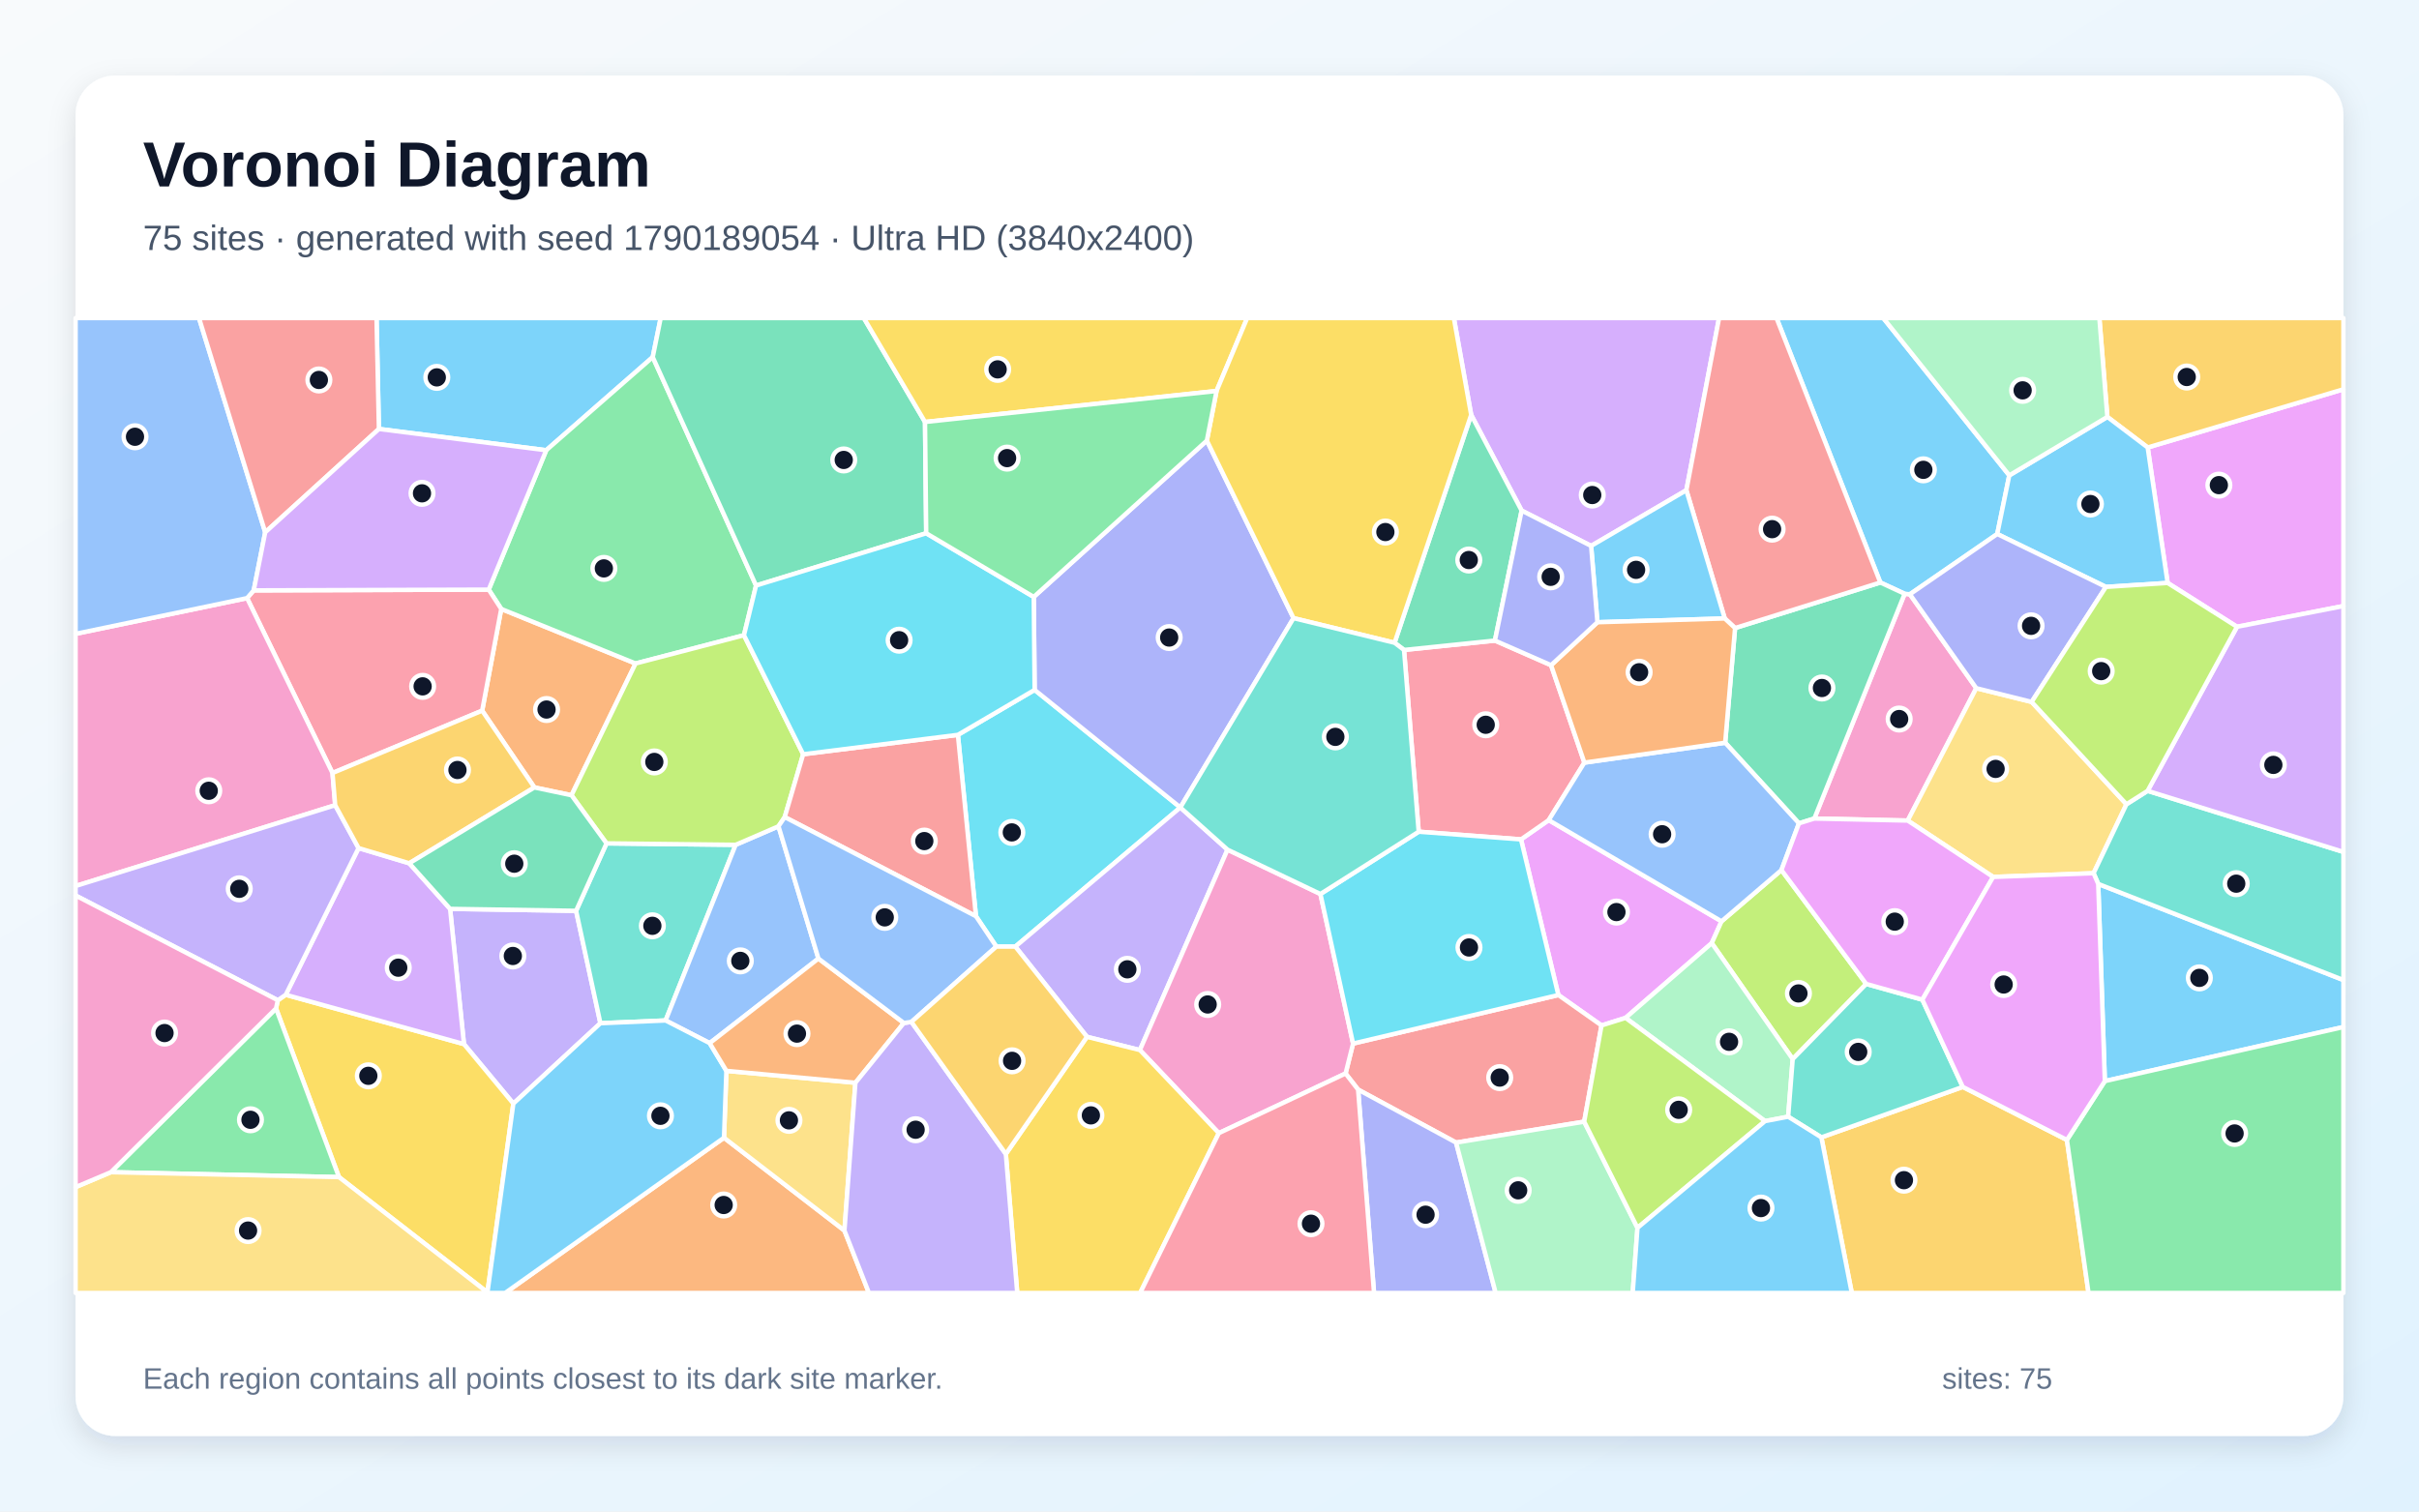
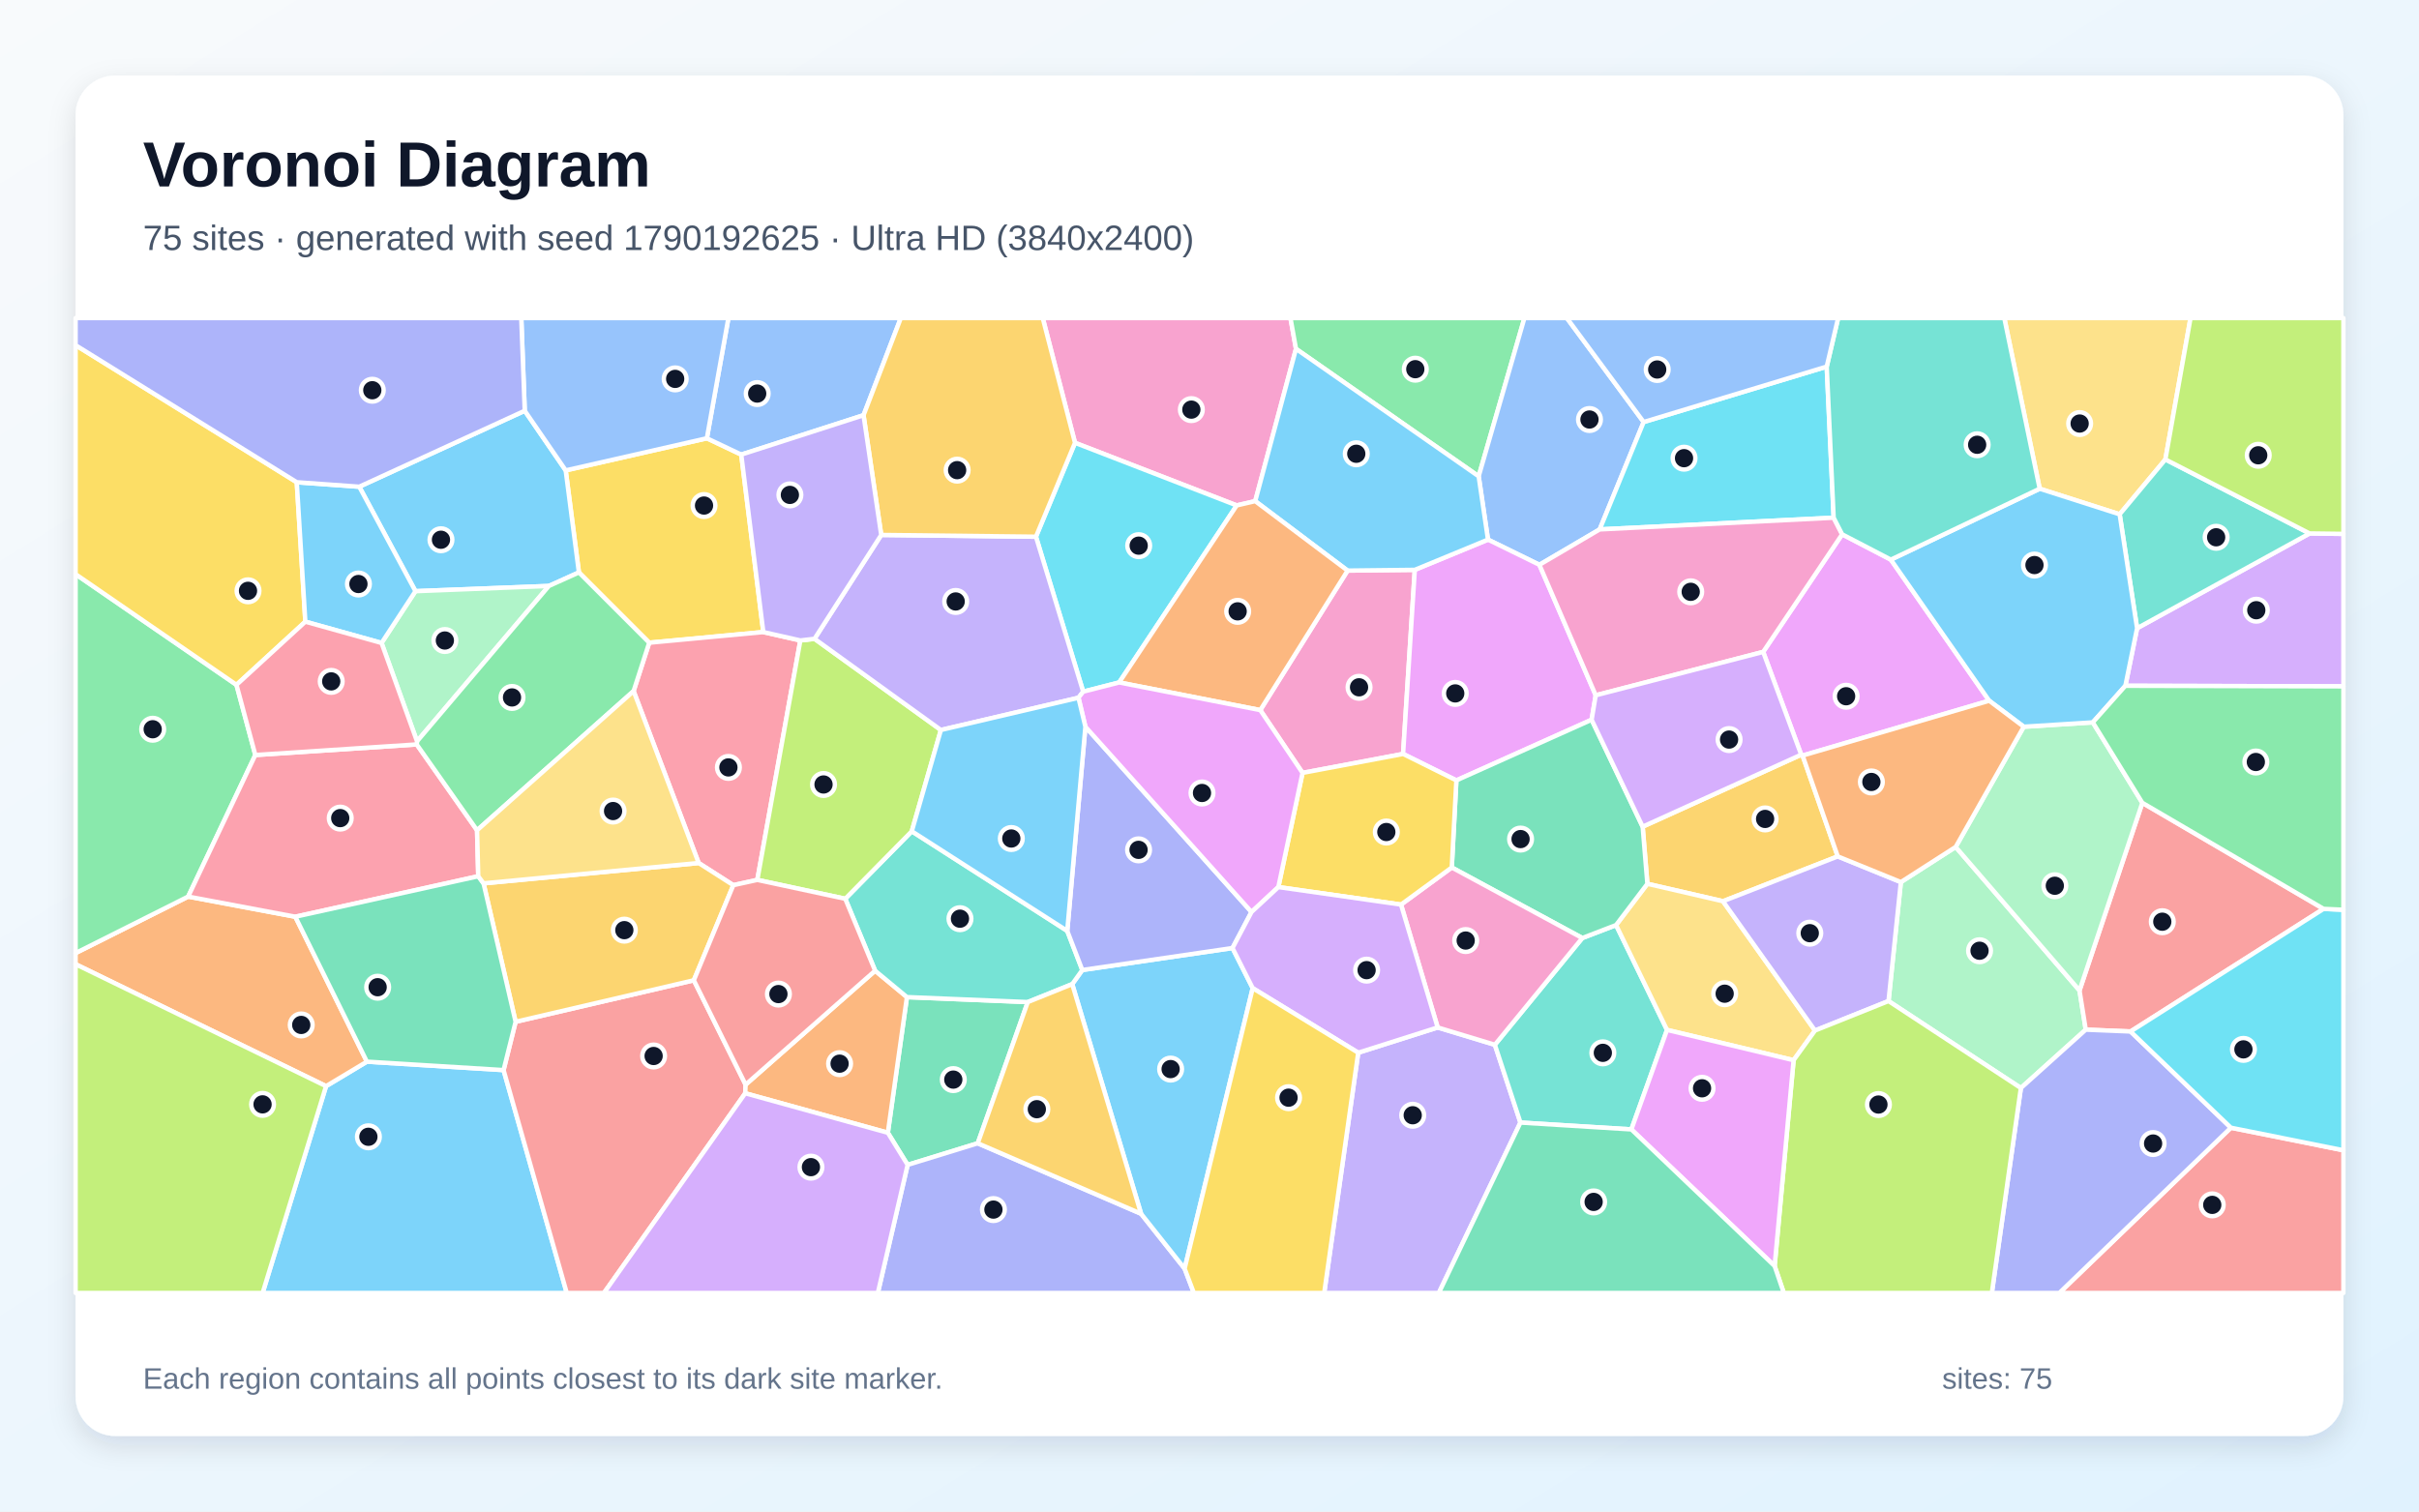
<svg xmlns="http://www.w3.org/2000/svg" width="3840" height="2400" viewBox="0 0 3840 2400" role="img" aria-labelledby="title description">
  <defs>
    <linearGradient id="background" x1="0" y1="0" x2="1" y2="1">
      <stop stop-color="#F8FAFC" />
      <stop offset="1" stop-color="#E0F2FE" />
    </linearGradient>
    <filter id="shadow" x="-5%" y="-5%" width="110%" height="110%">
      <feDropShadow dx="0" dy="15" stdDeviation="22" flood-color="#0F172A" flood-opacity=".12" />
    </filter>
  </defs>
  <rect width="3840" height="2400" fill="url(#background)" />
  <rect x="120" y="120" width="3600" height="2160" rx="63" fill="#FFFFFF" filter="url(#shadow)" />
  <g font-family="Arial, sans-serif">
    <text x="227" y="296" font-size="101" font-weight="700" fill="#0F172A">Voronoi Diagram</text>
-     <text x="227" y="397" font-size="56" fill="#475569">75 sites · generated with seed 1790189054 · Ultra HD (3840x2400)</text>
+     <text x="227" y="397" font-size="56" fill="#475569">75 sites · generated with seed 1790192625 · Ultra HD (3840x2400)</text>
  </g>
  <g stroke="#FFFFFF" stroke-width="7" stroke-linejoin="round">
-     <polygon points="1036.2,567.0 867.1,714.9 601.5,681.1 597.7,505.0 1048.8,505.0" fill="#38BDF8" fill-opacity="0.65" />
-     <polygon points="914.5,1446.2 953.1,1624.7 814.9,1752.3 736.5,1657.8 714.5,1443.1" fill="#A78BFA" fill-opacity="0.65" />
-     <polygon points="2880.1,1299.7 3023.5,942.8 3031.8,943.6 3137.2,1092.7 3028.4,1302.9" fill="#F472B6" fill-opacity="0.65" />
-     <polygon points="848.3,1250.3 765.4,1128.4 795.7,966.9 1008.9,1053.5 907.2,1262.7" fill="#FB923C" fill-opacity="0.65" />
-     <polygon points="538.1,1869.0 438.2,1601.2 441.0,1588.2 453.6,1579.5 736.5,1657.8 814.9,1752.3 773.8,2052.1" fill="#FACC15" fill-opacity="0.65" />
-     <polygon points="1200.2,929.7 1181.0,1008.6 1008.9,1053.5 795.7,966.9 775.8,936.2 867.1,714.9 1036.2,567.0" fill="#4ADE80" fill-opacity="0.65" />
-     <polygon points="962.8,1339.1 1167.8,1341.4 1056.6,1620.3 953.1,1624.7 914.5,1446.2" fill="#2DD4BF" fill-opacity="0.65" />
-     <polygon points="1299.2,1522.0 1126.6,1656.3 1056.6,1620.3 1167.8,1341.4 1235.8,1312.0" fill="#60A5FA" fill-opacity="0.65" />
-     <polygon points="2732.8,1462.9 2717.3,1497.5 2580.5,1616.2 2542.3,1628.2 2473.8,1579.9 2414.5,1332.8 2458.5,1302.2" fill="#E879F9" fill-opacity="0.65" />
-     <polygon points="1468.4,670.0 1470.3,846.7 1200.2,929.7 1036.2,567.0 1048.8,505.0 1371.3,505.0" fill="#34D399" fill-opacity="0.65" />
-     <polygon points="2514.8,1781.0 2311.4,1814.2 2155.9,1730.1 2136.0,1704.5 2147.9,1657.0 2473.8,1579.9 2542.3,1628.2" fill="#F87171" fill-opacity="0.65" />
-     <polygon points="2155.9,1730.1 2311.4,1814.2 2374.3,2053.0 2181.2,2053.0" fill="#818CF8" fill-opacity="0.65" />
-     <polygon points="2891.3,1805.9 3115.8,1725.8 3281.1,1810.0 3315.4,2053.0 2939.6,2053.0" fill="#FBBF24" fill-opacity="0.65" />
-     <polygon points="1275.0,1197.6 1245.7,1297.4 1235.8,1312.0 1167.8,1341.4 962.8,1339.1 907.2,1262.7 1008.9,1053.5 1181.0,1008.6" fill="#A3E635" fill-opacity="0.65" />
-     <polygon points="453.6,1579.5 569.2,1346.6 649.7,1370.7 714.5,1443.1 736.5,1657.8" fill="#C084FC" fill-opacity="0.65" />
-     <polygon points="775.8,936.2 795.7,966.9 765.4,1128.4 527.8,1227.4 392.2,949.7 402.8,937.4" fill="#FB7185" fill-opacity="0.65" />
-     <polygon points="1642.4,1095.4 1873.7,1282.1 1611.8,1503.0 1581.6,1503.0 1549.3,1454.8 1520.6,1166.8" fill="#22D3EE" fill-opacity="0.65" />
-     <polygon points="2311.4,1814.2 2514.8,1781.0 2599.4,1949.6 2591.8,2053.0 2374.3,2053.0" fill="#86EFAC" fill-opacity="0.65" />
-     <polygon points="3225.1,1114.5 3375.6,1277.0 3323.4,1386.5 3164.0,1392.4 3028.4,1302.9 3137.2,1092.7" fill="#FCD34D" fill-opacity="0.65" />
-     <polygon points="3341.3,1716.6 3330.8,1403.5 3720.0,1556.1 3720.0,1630.7" fill="#38BDF8" fill-opacity="0.65" />
-     <polygon points="3189.6,754.8 3170.5,847.9 3031.8,943.6 3023.5,942.8 2984.9,924.9 2820.1,505.0 2989.6,505.0" fill="#38BDF8" fill-opacity="0.65" />
-     <polygon points="1948.6,1349.1 1809.5,1667.3 1725.5,1646.3 1611.8,1503.0 1873.7,1282.1 1873.7,1282.1" fill="#A78BFA" fill-opacity="0.65" />
-     <polygon points="392.2,949.7 527.8,1227.4 532.1,1278.5 120.0,1406.8 120.0,1006.4" fill="#F472B6" fill-opacity="0.65" />
-     <polygon points="1149.3,1806.5 1340.5,1953.9 1379.4,2053.0 801.8,2053.0" fill="#FB923C" fill-opacity="0.65" />
-     <polygon points="1931.2,620.8 1468.4,670.0 1371.3,505.0 1979.8,505.0" fill="#FACC15" fill-opacity="0.65" />
-     <polygon points="3281.1,1810.0 3341.3,1716.6 3720.0,1630.7 3720.0,2053.0 3315.4,2053.0" fill="#4ADE80" fill-opacity="0.65" />
-     <polygon points="3330.8,1403.5 3323.4,1386.5 3375.6,1277.0 3409.2,1255.7 3720.0,1352.7 3720.0,1556.1" fill="#2DD4BF" fill-opacity="0.65" />
-     <polygon points="421.0,845.2 402.8,937.4 392.2,949.7 120.0,1006.4 120.0,505.0 315.9,505.0" fill="#60A5FA" fill-opacity="0.65" />
-     <polygon points="3551.1,995.2 3441.0,925.6 3409.3,710.5 3720.0,618.1 3720.0,962.3" fill="#E879F9" fill-opacity="0.65" />
-     <polygon points="2855.7,1307.3 2738.6,1179.3 2754.3,997.2 2984.9,924.9 3023.5,942.8 2880.1,1299.7" fill="#34D399" fill-opacity="0.65" />
-     <polygon points="1520.6,1166.8 1549.3,1454.8 1245.7,1297.4 1275.0,1197.6" fill="#F87171" fill-opacity="0.65" />
-     <polygon points="1915.8,699.6 2053.4,981.5 1873.7,1282.1 1873.7,1282.1 1642.4,1095.4 1641.0,947.8" fill="#818CF8" fill-opacity="0.65" />
-     <polygon points="3409.3,710.5 3345.3,662.0 3332.6,505.0 3720.0,505.0 3720.0,618.1" fill="#FBBF24" fill-opacity="0.65" />
-     <polygon points="2962.5,1562.3 2845.8,1681.6 2717.3,1497.5 2732.8,1462.9 2827.9,1381.5" fill="#A3E635" fill-opacity="0.65" />
-     <polygon points="2677.0,778.4 2525.8,866.8 2415.5,810.7 2335.4,658.7 2307.9,505.0 2728.9,505.0" fill="#C084FC" fill-opacity="0.65" />
-     <polygon points="2228.8,1032.0 2373.1,1017.1 2462.2,1056.2 2515.1,1210.9 2458.5,1302.2 2414.5,1332.8 2252.1,1320.6" fill="#FB7185" fill-opacity="0.65" />
-     <polygon points="1470.3,846.7 1641.0,947.8 1642.4,1095.4 1520.6,1166.8 1275.0,1197.6 1181.0,1008.6 1200.2,929.7" fill="#22D3EE" fill-opacity="0.65" />
-     <polygon points="2801.9,1780.1 2580.5,1616.2 2717.3,1497.5 2845.8,1681.6 2838.6,1773.1" fill="#86EFAC" fill-opacity="0.65" />
-     <polygon points="1340.5,1953.9 1149.3,1806.5 1153.1,1700.3 1357.9,1719.2" fill="#FCD34D" fill-opacity="0.65" />
-     <polygon points="3345.3,662.0 3409.3,710.5 3441.0,925.6 3343.0,931.9 3170.5,847.9 3189.6,754.8" fill="#38BDF8" fill-opacity="0.65" />
-     <polygon points="773.8,2052.1 814.9,1752.3 953.1,1624.7 1056.6,1620.3 1126.6,1656.3 1153.1,1700.3 1149.3,1806.5 801.8,2053.0 774.1,2053.0" fill="#38BDF8" fill-opacity="0.65" />
-     <polygon points="532.1,1278.5 569.2,1346.6 453.6,1579.5 441.0,1588.2 120.0,1421.9 120.0,1406.8" fill="#A78BFA" fill-opacity="0.65" />
-     <polygon points="1934.8,1799.2 1809.5,1667.3 1948.6,1349.1 2096.1,1419.5 2147.9,1657.0 2136.0,1704.5" fill="#F472B6" fill-opacity="0.65" />
-     <polygon points="1434.8,1624.3 1357.9,1719.2 1153.1,1700.3 1126.6,1656.3 1299.2,1522.0" fill="#FB923C" fill-opacity="0.65" />
-     <polygon points="1596.7,1832.3 1725.5,1646.3 1809.5,1667.3 1934.8,1799.2 1809.9,2053.0 1614.8,2053.0" fill="#FACC15" fill-opacity="0.65" />
-     <polygon points="176.0,1861.2 438.2,1601.2 538.1,1869.0" fill="#4ADE80" fill-opacity="0.65" />
-     <polygon points="2838.6,1773.1 2845.8,1681.6 2962.5,1562.3 3051.6,1587.3 3115.8,1725.8 2891.3,1805.9" fill="#2DD4BF" fill-opacity="0.65" />
-     <polygon points="2827.9,1381.5 2732.8,1462.9 2458.5,1302.2 2515.1,1210.9 2738.6,1179.3 2855.7,1307.3" fill="#60A5FA" fill-opacity="0.65" />
-     <polygon points="3164.0,1392.4 3051.6,1587.3 2962.5,1562.3 2827.9,1381.5 2855.7,1307.3 2880.1,1299.7 3028.4,1302.9" fill="#E879F9" fill-opacity="0.65" />
-     <polygon points="2213.8,1020.6 2335.4,658.7 2415.5,810.7 2373.1,1017.1 2228.8,1032.0" fill="#34D399" fill-opacity="0.65" />
-     <polygon points="2984.9,924.9 2754.3,997.2 2737.9,982.0 2677.0,778.4 2728.9,505.0 2820.1,505.0" fill="#F87171" fill-opacity="0.65" />
-     <polygon points="3343.0,931.9 3225.1,1114.5 3137.2,1092.7 3031.8,943.6 3170.5,847.9" fill="#818CF8" fill-opacity="0.65" />
-     <polygon points="532.1,1278.5 527.8,1227.4 765.4,1128.4 848.3,1250.3 649.7,1370.7 569.2,1346.6" fill="#FBBF24" fill-opacity="0.65" />
-     <polygon points="2599.4,1949.6 2514.8,1781.0 2542.3,1628.2 2580.5,1616.2 2801.9,1780.1" fill="#A3E635" fill-opacity="0.65" />
-     <polygon points="3409.2,1255.7 3551.1,995.2 3720.0,962.3 3720.0,1352.7" fill="#C084FC" fill-opacity="0.65" />
-     <polygon points="1934.8,1799.2 2136.0,1704.5 2155.9,1730.1 2181.2,2053.0 1809.9,2053.0" fill="#FB7185" fill-opacity="0.65" />
-     <polygon points="2147.9,1657.0 2096.1,1419.5 2252.1,1320.6 2414.5,1332.8 2473.8,1579.9" fill="#22D3EE" fill-opacity="0.65" />
-     <polygon points="3345.3,662.0 3189.6,754.8 2989.6,505.0 3332.6,505.0" fill="#86EFAC" fill-opacity="0.65" />
-     <polygon points="120.0,1884.9 176.0,1861.2 538.1,1869.0 773.8,2052.1 774.1,2053.0 120.0,2053.0" fill="#FCD34D" fill-opacity="0.65" />
-     <polygon points="2737.9,982.0 2535.8,988.0 2525.8,866.8 2677.0,778.4" fill="#38BDF8" fill-opacity="0.65" />
-     <polygon points="2599.4,1949.6 2801.9,1780.1 2838.6,1773.1 2891.3,1805.9 2939.6,2053.0 2591.8,2053.0" fill="#38BDF8" fill-opacity="0.65" />
-     <polygon points="1340.5,1953.9 1357.9,1719.2 1434.8,1624.3 1446.8,1622.6 1596.7,1832.3 1614.8,2053.0 1379.4,2053.0" fill="#A78BFA" fill-opacity="0.65" />
-     <polygon points="176.0,1861.2 120.0,1884.9 120.0,1421.9 441.0,1588.2 438.2,1601.2" fill="#F472B6" fill-opacity="0.65" />
-     <polygon points="2515.1,1210.9 2462.2,1056.2 2535.8,988.0 2737.9,982.0 2754.3,997.2 2738.6,1179.3" fill="#FB923C" fill-opacity="0.65" />
-     <polygon points="2335.4,658.7 2213.8,1020.6 2053.4,981.5 1915.8,699.6 1931.2,620.8 1979.8,505.0 2307.9,505.0" fill="#FACC15" fill-opacity="0.65" />
-     <polygon points="1931.2,620.8 1915.8,699.6 1641.0,947.8 1470.3,846.7 1468.4,670.0" fill="#4ADE80" fill-opacity="0.65" />
-     <polygon points="2213.8,1020.6 2228.8,1032.0 2252.1,1320.6 2096.1,1419.5 1948.6,1349.1 1873.7,1282.1 2053.4,981.5" fill="#2DD4BF" fill-opacity="0.65" />
-     <polygon points="1446.8,1622.6 1434.8,1624.3 1299.2,1522.0 1235.8,1312.0 1245.7,1297.4 1549.3,1454.8 1581.6,1503.0" fill="#60A5FA" fill-opacity="0.65" />
-     <polygon points="3330.8,1403.5 3341.3,1716.6 3281.1,1810.0 3115.8,1725.8 3051.6,1587.3 3164.0,1392.4 3323.4,1386.5" fill="#E879F9" fill-opacity="0.65" />
-     <polygon points="649.7,1370.7 848.3,1250.3 907.2,1262.7 962.8,1339.1 914.5,1446.2 714.5,1443.1" fill="#34D399" fill-opacity="0.65" />
-     <polygon points="421.0,845.2 315.9,505.0 597.7,505.0 601.5,681.1" fill="#F87171" fill-opacity="0.65" />
-     <polygon points="2415.5,810.7 2525.8,866.8 2535.8,988.0 2462.2,1056.2 2373.1,1017.1" fill="#818CF8" fill-opacity="0.65" />
-     <polygon points="1596.7,1832.3 1446.8,1622.6 1581.6,1503.0 1611.8,1503.0 1725.5,1646.3" fill="#FBBF24" fill-opacity="0.65" />
-     <polygon points="3343.0,931.9 3441.0,925.6 3551.1,995.2 3409.2,1255.7 3375.6,1277.0 3225.1,1114.5" fill="#A3E635" fill-opacity="0.65" />
-     <polygon points="775.8,936.2 402.8,937.4 421.0,845.2 601.5,681.1 867.1,714.9" fill="#C084FC" fill-opacity="0.65" />
+     <polygon points="517.6,1724.6 582.4,1685.7 799.4,1699.1 899.7,2053.0 416.9,2053.0" fill="#38BDF8" fill-opacity="0.65" />
+     <polygon points="2156.1,1671.5 2282.2,1631.4 2373.0,1658.9 2413.6,1782.4 2284.0,2053.0 2102.1,2053.0" fill="#A78BFA" fill-opacity="0.65" />
+     <polygon points="2057.3,553.9 1992.6,795.7 1963.2,802.5 1706.5,703.1 1655.3,505.0 2048.5,505.0" fill="#F472B6" fill-opacity="0.65" />
+     <polygon points="298.7,1423.6 468.8,1455.6 582.4,1685.7 517.6,1724.6 120.0,1531.0 120.0,1513.3" fill="#FB923C" fill-opacity="0.65" />
+     <polygon points="919.0,908.9 898.0,746.9 1122.1,695.9 1176.7,721.8 1211.7,1003.6 1030.6,1020.5" fill="#FACC15" fill-opacity="0.65" />
+     <polygon points="375.4,1087.4 405.3,1198.8 298.7,1423.6 120.0,1513.3 120.0,911.7" fill="#4ADE80" fill-opacity="0.65" />
+     <polygon points="2589.7,1793.3 2413.6,1782.4 2373.0,1658.9 2511.8,1489.4 2565.4,1468.8 2646.3,1635.3" fill="#2DD4BF" fill-opacity="0.65" />
+     <polygon points="1370.8,659.3 1176.7,721.8 1122.1,695.9 1156.3,505.0 1430.0,505.0" fill="#60A5FA" fill-opacity="0.65" />
+     <polygon points="2798.9,1035.1 2924.3,848.4 3001.6,888.6 3157.7,1112.6 2861.5,1199.7 2859.3,1198.3" fill="#E879F9" fill-opacity="0.65" />
+     <polygon points="1631.5,1591.1 1552.1,1815.3 1440.8,1849.6 1409.4,1798.6 1439.7,1583.2" fill="#34D399" fill-opacity="0.65" />
+     <polygon points="799.4,1699.1 818.5,1622.4 1101.4,1556.5 1183.6,1722.2 1183.0,1735.9 958.7,2053.0 899.7,2053.0" fill="#F87171" fill-opacity="0.65" />
+     <polygon points="1440.8,1849.6 1552.1,1815.3 1811.4,1927.2 1880.5,2014.3 1895.2,2053.0 1393.5,2053.0" fill="#818CF8" fill-opacity="0.65" />
+     <polygon points="2917.3,1359.8 2735.1,1431.0 2615.1,1403.3 2607.6,1312.6 2859.3,1198.3 2861.5,1199.7" fill="#FBBF24" fill-opacity="0.65" />
+     <polygon points="120.0,1531.0 517.6,1724.6 416.9,2053.0 120.0,2053.0" fill="#A3E635" fill-opacity="0.65" />
+     <polygon points="3373.9,1088.9 3392.5,997.5 3666.3,847.0 3720.0,847.7 3720.0,1089.8" fill="#C084FC" fill-opacity="0.65" />
+     <polygon points="1270.5,1016.9 1202.2,1397.1 1164.1,1405.5 1109.1,1370.3 1005.8,1097.3 1030.6,1020.5 1211.7,1003.6" fill="#FB7185" fill-opacity="0.65" />
+     <polygon points="1776.6,1083.6 1719.5,1098.2 1644.5,852.2 1706.5,703.1 1963.2,802.5" fill="#22D3EE" fill-opacity="0.65" />
+     <polygon points="3104.5,1344.8 3301.1,1572.7 3311.0,1634.9 3208.0,1727.6 2997.9,1589.5 3017.5,1400.6" fill="#86EFAC" fill-opacity="0.65" />
+     <polygon points="2847.2,1683.4 2646.3,1635.3 2565.4,1468.8 2615.1,1403.3 2735.1,1431.0 2881.2,1636.3" fill="#FCD34D" fill-opacity="0.65" />
+     <polygon points="833.0,652.2 898.0,746.9 919.0,908.9 871.3,930.4 659.5,938.7 570.3,772.8" fill="#38BDF8" fill-opacity="0.65" />
+     <polygon points="1880.5,2014.3 1811.4,1927.2 1702.1,1562.6 1718.1,1540.2 1956.5,1505.3 1988.6,1569.0" fill="#38BDF8" fill-opacity="0.65" />
+     <polygon points="3017.5,1400.6 2997.9,1589.5 2881.2,1636.3 2735.1,1431.0 2917.3,1359.8" fill="#A78BFA" fill-opacity="0.65" />
+     <polygon points="2000.6,1127.5 2139.2,906.0 2245.9,904.8 2227.3,1197.1 2067.7,1227.2" fill="#F472B6" fill-opacity="0.65" />
+     <polygon points="1183.0,1735.9 1183.6,1722.2 1389.2,1541.3 1439.7,1583.2 1409.4,1798.6" fill="#FB923C" fill-opacity="0.65" />
+     <polygon points="471.1,765.7 484.7,987.1 375.4,1087.4 120.0,911.7 120.0,548.1" fill="#FACC15" fill-opacity="0.65" />
+     <polygon points="2347.3,756.3 2057.3,553.9 2048.5,505.0 2419.9,505.0" fill="#4ADE80" fill-opacity="0.65" />
+     <polygon points="1341.8,1427.1 1447.4,1319.9 1694.2,1478.1 1718.1,1540.2 1702.1,1562.6 1631.5,1591.1 1439.7,1583.2 1389.2,1541.3" fill="#2DD4BF" fill-opacity="0.65" />
+     <polygon points="2609.2,670.1 2539.4,840.6 2443.7,896.8 2362.1,856.8 2347.3,756.3 2419.9,505.0 2487.3,505.0" fill="#60A5FA" fill-opacity="0.65" />
+     <polygon points="2362.1,856.8 2443.7,896.8 2533.1,1104.0 2526.6,1142.8 2311.9,1239.1 2227.3,1197.1 2245.9,904.8" fill="#E879F9" fill-opacity="0.65" />
+     <polygon points="2304.6,1377.4 2311.9,1239.1 2526.6,1142.8 2607.6,1312.6 2615.1,1403.3 2565.4,1468.8 2511.8,1489.4" fill="#34D399" fill-opacity="0.65" />
+     <polygon points="3541.4,1790.6 3720.0,1826.4 3720.0,2053.0 3269.0,2053.0" fill="#F87171" fill-opacity="0.65" />
+     <polygon points="1723.0,1153.9 1986.7,1448.1 1956.5,1505.3 1718.1,1540.2 1694.2,1478.1" fill="#818CF8" fill-opacity="0.65" />
+     <polygon points="767.6,1402.6 1109.1,1370.3 1164.1,1405.5 1101.4,1556.5 818.5,1622.4" fill="#FBBF24" fill-opacity="0.65" />
+     <polygon points="1293.0,1014.3 1493.6,1159.1 1447.4,1319.9 1341.8,1427.1 1202.2,1397.1 1270.5,1016.9" fill="#A3E635" fill-opacity="0.65" />
+     <polygon points="1183.0,1735.9 1409.4,1798.6 1440.8,1849.6 1393.5,2053.0 958.7,2053.0" fill="#C084FC" fill-opacity="0.65" />
+     <polygon points="405.3,1198.8 661.5,1182.0 757.3,1318.3 759.2,1391.3 468.8,1455.6 298.7,1423.6" fill="#FB7185" fill-opacity="0.65" />
+     <polygon points="2899.8,582.1 2910.8,822.0 2539.4,840.6 2609.2,670.1" fill="#22D3EE" fill-opacity="0.65" />
+     <polygon points="662.0,1177.1 605.7,1020.9 659.5,938.7 871.3,930.4" fill="#86EFAC" fill-opacity="0.65" />
+     <polygon points="3437.4,729.5 3364.8,816.6 3237.9,776.0 3181.7,505.0 3477.3,505.0" fill="#FCD34D" fill-opacity="0.65" />
+     <polygon points="605.7,1020.9 484.7,987.1 471.1,765.7 570.3,772.8 659.5,938.7" fill="#38BDF8" fill-opacity="0.65" />
+     <polygon points="2347.3,756.3 2362.1,856.8 2245.9,904.8 2139.2,906.0 1992.6,795.7 2057.3,553.9" fill="#38BDF8" fill-opacity="0.65" />
+     <polygon points="1398.9,849.4 1644.5,852.2 1719.5,1098.2 1712.0,1107.9 1493.6,1159.1 1293.0,1014.3" fill="#A78BFA" fill-opacity="0.65" />
+     <polygon points="2224.0,1436.3 2304.6,1377.4 2511.8,1489.4 2373.0,1658.9 2282.2,1631.4" fill="#F472B6" fill-opacity="0.65" />
+     <polygon points="2139.2,906.0 2000.6,1127.5 1776.6,1083.6 1963.2,802.5 1992.6,795.7" fill="#FB923C" fill-opacity="0.65" />
+     <polygon points="2029.3,1408.5 2067.7,1227.2 2227.3,1197.1 2311.9,1239.1 2304.6,1377.4 2224.0,1436.3" fill="#FACC15" fill-opacity="0.65" />
+     <polygon points="757.3,1318.3 661.5,1182.0 662.0,1177.1 871.3,930.4 919.0,908.9 1030.6,1020.5 1005.8,1097.3" fill="#4ADE80" fill-opacity="0.65" />
+     <polygon points="3666.3,847.0 3392.5,997.5 3364.8,816.6 3437.4,729.5" fill="#2DD4BF" fill-opacity="0.65" />
+     <polygon points="1122.1,695.9 898.0,746.9 833.0,652.2 827.5,505.0 1156.3,505.0" fill="#60A5FA" fill-opacity="0.65" />
+     <polygon points="2029.3,1408.5 1986.7,1448.1 1723.0,1153.9 1712.0,1107.9 1719.5,1098.2 1776.6,1083.6 2000.6,1127.5 2067.7,1227.2" fill="#E879F9" fill-opacity="0.65" />
+     <polygon points="759.2,1391.3 767.6,1402.6 818.5,1622.4 799.4,1699.1 582.4,1685.7 468.8,1455.6" fill="#34D399" fill-opacity="0.65" />
+     <polygon points="3688.5,1443.1 3382.1,1637.8 3311.0,1634.9 3301.1,1572.7 3400.8,1274.7" fill="#F87171" fill-opacity="0.65" />
+     <polygon points="3208.0,1727.6 3311.0,1634.9 3382.1,1637.8 3541.4,1790.6 3269.0,2053.0 3161.9,2053.0" fill="#818CF8" fill-opacity="0.65" />
+     <polygon points="1706.5,703.1 1644.5,852.2 1398.9,849.4 1370.8,659.3 1430.0,505.0 1655.3,505.0" fill="#FBBF24" fill-opacity="0.65" />
+     <polygon points="2817.1,2010.2 2847.2,1683.4 2881.2,1636.3 2997.9,1589.5 3208.0,1727.6 3161.9,2053.0 2831.7,2053.0" fill="#A3E635" fill-opacity="0.65" />
+     <polygon points="1988.6,1569.0 1956.5,1505.3 1986.7,1448.1 2029.3,1408.5 2224.0,1436.3 2282.2,1631.4 2156.1,1671.5" fill="#C084FC" fill-opacity="0.65" />
+     <polygon points="484.7,987.1 605.7,1020.9 662.0,1177.1 661.5,1182.0 405.3,1198.8 375.4,1087.4" fill="#FB7185" fill-opacity="0.65" />
+     <polygon points="3541.4,1790.6 3382.1,1637.8 3688.5,1443.1 3720.0,1444.5 3720.0,1826.4" fill="#22D3EE" fill-opacity="0.65" />
+     <polygon points="3400.8,1274.7 3301.1,1572.7 3104.5,1344.8 3212.6,1153.9 3322.2,1147.0" fill="#86EFAC" fill-opacity="0.65" />
+     <polygon points="759.2,1391.3 757.3,1318.3 1005.8,1097.3 1109.1,1370.3 767.6,1402.6" fill="#FCD34D" fill-opacity="0.65" />
+     <polygon points="3237.9,776.0 3364.8,816.6 3392.5,997.5 3373.9,1088.9 3322.2,1147.0 3212.6,1153.9 3157.7,1112.6 3001.6,888.6" fill="#38BDF8" fill-opacity="0.65" />
+     <polygon points="1723.0,1153.9 1694.2,1478.1 1447.4,1319.9 1493.6,1159.1 1712.0,1107.9" fill="#38BDF8" fill-opacity="0.65" />
+     <polygon points="1370.8,659.3 1398.9,849.4 1293.0,1014.3 1270.5,1016.9 1211.7,1003.6 1176.7,721.8" fill="#A78BFA" fill-opacity="0.65" />
+     <polygon points="2910.8,822.0 2924.3,848.4 2798.9,1035.1 2533.1,1104.0 2443.7,896.8 2539.4,840.6" fill="#F472B6" fill-opacity="0.65" />
+     <polygon points="3212.6,1153.9 3104.5,1344.8 3017.5,1400.6 2917.3,1359.8 2861.5,1199.7 3157.7,1112.6" fill="#FB923C" fill-opacity="0.65" />
+     <polygon points="1880.5,2014.3 1988.6,1569.0 2156.1,1671.5 2102.1,2053.0 1895.2,2053.0" fill="#FACC15" fill-opacity="0.65" />
+     <polygon points="3688.5,1443.1 3400.8,1274.7 3322.2,1147.0 3373.9,1088.9 3720.0,1089.8 3720.0,1444.5" fill="#4ADE80" fill-opacity="0.65" />
+     <polygon points="3237.9,776.0 3001.6,888.6 2924.3,848.4 2910.8,822.0 2899.8,582.1 2917.9,505.0 3181.7,505.0" fill="#2DD4BF" fill-opacity="0.65" />
+     <polygon points="2899.8,582.1 2609.2,670.1 2487.3,505.0 2917.9,505.0" fill="#60A5FA" fill-opacity="0.65" />
+     <polygon points="2589.7,1793.3 2646.3,1635.3 2847.2,1683.4 2817.1,2010.2" fill="#E879F9" fill-opacity="0.65" />
+     <polygon points="2413.6,1782.4 2589.7,1793.3 2817.1,2010.2 2831.7,2053.0 2284.0,2053.0" fill="#34D399" fill-opacity="0.65" />
+     <polygon points="1341.8,1427.1 1389.2,1541.3 1183.6,1722.2 1101.4,1556.5 1164.1,1405.5 1202.2,1397.1" fill="#F87171" fill-opacity="0.65" />
+     <polygon points="833.0,652.2 570.3,772.8 471.1,765.7 120.0,548.1 120.0,505.0 827.5,505.0" fill="#818CF8" fill-opacity="0.65" />
+     <polygon points="1702.1,1562.6 1811.4,1927.2 1552.1,1815.3 1631.5,1591.1" fill="#FBBF24" fill-opacity="0.65" />
+     <polygon points="3666.3,847.0 3437.4,729.5 3477.3,505.0 3720.0,505.0 3720.0,847.7" fill="#A3E635" fill-opacity="0.65" />
+     <polygon points="2526.6,1142.8 2533.1,1104.0 2798.9,1035.1 2859.3,1198.3 2607.6,1312.6" fill="#C084FC" fill-opacity="0.65" />
  </g>
  <g>
-     <circle cx="693.4" cy="599.2" r="18" fill="#0F172A" stroke="#FFFFFF" stroke-width="7" />
-     <circle cx="814.1" cy="1517.9" r="18" fill="#0F172A" stroke="#FFFFFF" stroke-width="7" />
-     <circle cx="3014.8" cy="1141.7" r="18" fill="#0F172A" stroke="#FFFFFF" stroke-width="7" />
-     <circle cx="867.6" cy="1126.6" r="18" fill="#0F172A" stroke="#FFFFFF" stroke-width="7" />
-     <circle cx="584.7" cy="1708.2" r="18" fill="#0F172A" stroke="#FFFFFF" stroke-width="7" />
-     <circle cx="958.6" cy="902.5" r="18" fill="#0F172A" stroke="#FFFFFF" stroke-width="7" />
-     <circle cx="1035.6" cy="1470.0" r="18" fill="#0F172A" stroke="#FFFFFF" stroke-width="7" />
-     <circle cx="1175.2" cy="1525.7" r="18" fill="#0F172A" stroke="#FFFFFF" stroke-width="7" />
-     <circle cx="2566.0" cy="1448.2" r="18" fill="#0F172A" stroke="#FFFFFF" stroke-width="7" />
-     <circle cx="1339.4" cy="730.3" r="18" fill="#0F172A" stroke="#FFFFFF" stroke-width="7" />
-     <circle cx="2380.7" cy="1711.0" r="18" fill="#0F172A" stroke="#FFFFFF" stroke-width="7" />
-     <circle cx="2263.0" cy="1928.7" r="18" fill="#0F172A" stroke="#FFFFFF" stroke-width="7" />
-     <circle cx="3022.4" cy="1873.9" r="18" fill="#0F172A" stroke="#FFFFFF" stroke-width="7" />
-     <circle cx="1038.7" cy="1209.8" r="18" fill="#0F172A" stroke="#FFFFFF" stroke-width="7" />
-     <circle cx="632.2" cy="1536.5" r="18" fill="#0F172A" stroke="#FFFFFF" stroke-width="7" />
-     <circle cx="670.9" cy="1089.8" r="18" fill="#0F172A" stroke="#FFFFFF" stroke-width="7" />
-     <circle cx="1606.2" cy="1321.7" r="18" fill="#0F172A" stroke="#FFFFFF" stroke-width="7" />
-     <circle cx="2410.0" cy="1890.0" r="18" fill="#0F172A" stroke="#FFFFFF" stroke-width="7" />
-     <circle cx="3167.9" cy="1220.9" r="18" fill="#0F172A" stroke="#FFFFFF" stroke-width="7" />
-     <circle cx="3491.3" cy="1552.7" r="18" fill="#0F172A" stroke="#FFFFFF" stroke-width="7" />
-     <circle cx="3053.2" cy="746.0" r="18" fill="#0F172A" stroke="#FFFFFF" stroke-width="7" />
-     <circle cx="1789.6" cy="1539.1" r="18" fill="#0F172A" stroke="#FFFFFF" stroke-width="7" />
-     <circle cx="331.4" cy="1255.6" r="18" fill="#0F172A" stroke="#FFFFFF" stroke-width="7" />
-     <circle cx="1148.8" cy="1913.3" r="18" fill="#0F172A" stroke="#FFFFFF" stroke-width="7" />
-     <circle cx="1583.7" cy="586.5" r="18" fill="#0F172A" stroke="#FFFFFF" stroke-width="7" />
-     <circle cx="3547.3" cy="1799.7" r="18" fill="#0F172A" stroke="#FFFFFF" stroke-width="7" />
-     <circle cx="3549.9" cy="1403.1" r="18" fill="#0F172A" stroke="#FFFFFF" stroke-width="7" />
-     <circle cx="214.3" cy="693.5" r="18" fill="#0F172A" stroke="#FFFFFF" stroke-width="7" />
-     <circle cx="3522.3" cy="770.3" r="18" fill="#0F172A" stroke="#FFFFFF" stroke-width="7" />
-     <circle cx="2892.2" cy="1092.4" r="18" fill="#0F172A" stroke="#FFFFFF" stroke-width="7" />
-     <circle cx="1467.3" cy="1335.5" r="18" fill="#0F172A" stroke="#FFFFFF" stroke-width="7" />
-     <circle cx="1856.0" cy="1012.3" r="18" fill="#0F172A" stroke="#FFFFFF" stroke-width="7" />
-     <circle cx="3471.3" cy="598.6" r="18" fill="#0F172A" stroke="#FFFFFF" stroke-width="7" />
-     <circle cx="2854.9" cy="1577.4" r="18" fill="#0F172A" stroke="#FFFFFF" stroke-width="7" />
-     <circle cx="2527.6" cy="786.0" r="18" fill="#0F172A" stroke="#FFFFFF" stroke-width="7" />
-     <circle cx="2358.5" cy="1150.8" r="18" fill="#0F172A" stroke="#FFFFFF" stroke-width="7" />
-     <circle cx="1427.3" cy="1016.5" r="18" fill="#0F172A" stroke="#FFFFFF" stroke-width="7" />
-     <circle cx="2744.8" cy="1654.2" r="18" fill="#0F172A" stroke="#FFFFFF" stroke-width="7" />
-     <circle cx="1252.4" cy="1778.9" r="18" fill="#0F172A" stroke="#FFFFFF" stroke-width="7" />
-     <circle cx="3318.4" cy="800.3" r="18" fill="#0F172A" stroke="#FFFFFF" stroke-width="7" />
-     <circle cx="1048.4" cy="1771.7" r="18" fill="#0F172A" stroke="#FFFFFF" stroke-width="7" />
-     <circle cx="379.8" cy="1411.3" r="18" fill="#0F172A" stroke="#FFFFFF" stroke-width="7" />
-     <circle cx="1917.1" cy="1594.9" r="18" fill="#0F172A" stroke="#FFFFFF" stroke-width="7" />
-     <circle cx="1265.1" cy="1641.2" r="18" fill="#0F172A" stroke="#FFFFFF" stroke-width="7" />
-     <circle cx="1731.7" cy="1771.0" r="18" fill="#0F172A" stroke="#FFFFFF" stroke-width="7" />
-     <circle cx="397.6" cy="1778.0" r="18" fill="#0F172A" stroke="#FFFFFF" stroke-width="7" />
-     <circle cx="2949.8" cy="1670.2" r="18" fill="#0F172A" stroke="#FFFFFF" stroke-width="7" />
-     <circle cx="2638.5" cy="1324.6" r="18" fill="#0F172A" stroke="#FFFFFF" stroke-width="7" />
-     <circle cx="3007.8" cy="1463.4" r="18" fill="#0F172A" stroke="#FFFFFF" stroke-width="7" />
-     <circle cx="2331.6" cy="889.2" r="18" fill="#0F172A" stroke="#FFFFFF" stroke-width="7" />
-     <circle cx="2813.1" cy="840.2" r="18" fill="#0F172A" stroke="#FFFFFF" stroke-width="7" />
-     <circle cx="3224.2" cy="993.7" r="18" fill="#0F172A" stroke="#FFFFFF" stroke-width="7" />
-     <circle cx="726.2" cy="1222.6" r="18" fill="#0F172A" stroke="#FFFFFF" stroke-width="7" />
-     <circle cx="2664.8" cy="1762.2" r="18" fill="#0F172A" stroke="#FFFFFF" stroke-width="7" />
-     <circle cx="3608.8" cy="1214.5" r="18" fill="#0F172A" stroke="#FFFFFF" stroke-width="7" />
-     <circle cx="2081.1" cy="1943.0" r="18" fill="#0F172A" stroke="#FFFFFF" stroke-width="7" />
-     <circle cx="2331.9" cy="1504.4" r="18" fill="#0F172A" stroke="#FFFFFF" stroke-width="7" />
-     <circle cx="3210.8" cy="619.8" r="18" fill="#0F172A" stroke="#FFFFFF" stroke-width="7" />
-     <circle cx="393.8" cy="1953.9" r="18" fill="#0F172A" stroke="#FFFFFF" stroke-width="7" />
-     <circle cx="2597.2" cy="904.8" r="18" fill="#0F172A" stroke="#FFFFFF" stroke-width="7" />
-     <circle cx="2795.4" cy="1918.2" r="18" fill="#0F172A" stroke="#FFFFFF" stroke-width="7" />
-     <circle cx="1453.5" cy="1793.8" r="18" fill="#0F172A" stroke="#FFFFFF" stroke-width="7" />
-     <circle cx="261.2" cy="1640.3" r="18" fill="#0F172A" stroke="#FFFFFF" stroke-width="7" />
-     <circle cx="2602.0" cy="1067.4" r="18" fill="#0F172A" stroke="#FFFFFF" stroke-width="7" />
-     <circle cx="2199.2" cy="844.8" r="18" fill="#0F172A" stroke="#FFFFFF" stroke-width="7" />
-     <circle cx="1598.7" cy="727.4" r="18" fill="#0F172A" stroke="#FFFFFF" stroke-width="7" />
-     <circle cx="2119.8" cy="1170.0" r="18" fill="#0F172A" stroke="#FFFFFF" stroke-width="7" />
-     <circle cx="1404.5" cy="1456.6" r="18" fill="#0F172A" stroke="#FFFFFF" stroke-width="7" />
-     <circle cx="3180.7" cy="1563.2" r="18" fill="#0F172A" stroke="#FFFFFF" stroke-width="7" />
-     <circle cx="816.4" cy="1371.4" r="18" fill="#0F172A" stroke="#FFFFFF" stroke-width="7" />
-     <circle cx="506.2" cy="603.3" r="18" fill="#0F172A" stroke="#FFFFFF" stroke-width="7" />
-     <circle cx="2461.6" cy="915.9" r="18" fill="#0F172A" stroke="#FFFFFF" stroke-width="7" />
-     <circle cx="1606.6" cy="1684.4" r="18" fill="#0F172A" stroke="#FFFFFF" stroke-width="7" />
-     <circle cx="3335.5" cy="1065.6" r="18" fill="#0F172A" stroke="#FFFFFF" stroke-width="7" />
-     <circle cx="669.9" cy="783.3" r="18" fill="#0F172A" stroke="#FFFFFF" stroke-width="7" />
+     <circle cx="584.8" cy="1805.0" r="18" fill="#0F172A" stroke="#FFFFFF" stroke-width="7" />
+     <circle cx="2242.6" cy="1770.8" r="18" fill="#0F172A" stroke="#FFFFFF" stroke-width="7" />
+     <circle cx="1891.2" cy="650.4" r="18" fill="#0F172A" stroke="#FFFFFF" stroke-width="7" />
+     <circle cx="478.2" cy="1627.4" r="18" fill="#0F172A" stroke="#FFFFFF" stroke-width="7" />
+     <circle cx="1117.6" cy="802.7" r="18" fill="#0F172A" stroke="#FFFFFF" stroke-width="7" />
+     <circle cx="242.4" cy="1157.9" r="18" fill="#0F172A" stroke="#FFFFFF" stroke-width="7" />
+     <circle cx="2544.4" cy="1671.7" r="18" fill="#0F172A" stroke="#FFFFFF" stroke-width="7" />
+     <circle cx="1202.0" cy="624.9" r="18" fill="#0F172A" stroke="#FFFFFF" stroke-width="7" />
+     <circle cx="2930.6" cy="1105.5" r="18" fill="#0F172A" stroke="#FFFFFF" stroke-width="7" />
+     <circle cx="1513.3" cy="1714.2" r="18" fill="#0F172A" stroke="#FFFFFF" stroke-width="7" />
+     <circle cx="1037.6" cy="1676.7" r="18" fill="#0F172A" stroke="#FFFFFF" stroke-width="7" />
+     <circle cx="1577.0" cy="1920.6" r="18" fill="#0F172A" stroke="#FFFFFF" stroke-width="7" />
+     <circle cx="2802.0" cy="1300.3" r="18" fill="#0F172A" stroke="#FFFFFF" stroke-width="7" />
+     <circle cx="416.8" cy="1753.5" r="18" fill="#0F172A" stroke="#FFFFFF" stroke-width="7" />
+     <circle cx="3581.7" cy="968.9" r="18" fill="#0F172A" stroke="#FFFFFF" stroke-width="7" />
+     <circle cx="1156.3" cy="1218.5" r="18" fill="#0F172A" stroke="#FFFFFF" stroke-width="7" />
+     <circle cx="1807.6" cy="866.4" r="18" fill="#0F172A" stroke="#FFFFFF" stroke-width="7" />
+     <circle cx="3142.4" cy="1509.6" r="18" fill="#0F172A" stroke="#FFFFFF" stroke-width="7" />
+     <circle cx="2737.8" cy="1577.8" r="18" fill="#0F172A" stroke="#FFFFFF" stroke-width="7" />
+     <circle cx="700.0" cy="857.0" r="18" fill="#0F172A" stroke="#FFFFFF" stroke-width="7" />
+     <circle cx="1858.3" cy="1697.5" r="18" fill="#0F172A" stroke="#FFFFFF" stroke-width="7" />
+     <circle cx="2872.9" cy="1481.7" r="18" fill="#0F172A" stroke="#FFFFFF" stroke-width="7" />
+     <circle cx="2157.4" cy="1091.3" r="18" fill="#0F172A" stroke="#FFFFFF" stroke-width="7" />
+     <circle cx="1332.8" cy="1688.9" r="18" fill="#0F172A" stroke="#FFFFFF" stroke-width="7" />
+     <circle cx="393.7" cy="938.1" r="18" fill="#0F172A" stroke="#FFFFFF" stroke-width="7" />
+     <circle cx="2246.7" cy="586.2" r="18" fill="#0F172A" stroke="#FFFFFF" stroke-width="7" />
+     <circle cx="1523.9" cy="1458.7" r="18" fill="#0F172A" stroke="#FFFFFF" stroke-width="7" />
+     <circle cx="2523.2" cy="666.1" r="18" fill="#0F172A" stroke="#FFFFFF" stroke-width="7" />
+     <circle cx="2310.1" cy="1101.0" r="18" fill="#0F172A" stroke="#FFFFFF" stroke-width="7" />
+     <circle cx="2413.8" cy="1332.3" r="18" fill="#0F172A" stroke="#FFFFFF" stroke-width="7" />
+     <circle cx="3511.8" cy="1913.1" r="18" fill="#0F172A" stroke="#FFFFFF" stroke-width="7" />
+     <circle cx="1807.4" cy="1349.4" r="18" fill="#0F172A" stroke="#FFFFFF" stroke-width="7" />
+     <circle cx="991.1" cy="1476.9" r="18" fill="#0F172A" stroke="#FFFFFF" stroke-width="7" />
+     <circle cx="1307.3" cy="1245.6" r="18" fill="#0F172A" stroke="#FFFFFF" stroke-width="7" />
+     <circle cx="1287.3" cy="1853.2" r="18" fill="#0F172A" stroke="#FFFFFF" stroke-width="7" />
+     <circle cx="540.1" cy="1299.0" r="18" fill="#0F172A" stroke="#FFFFFF" stroke-width="7" />
+     <circle cx="2673.3" cy="727.5" r="18" fill="#0F172A" stroke="#FFFFFF" stroke-width="7" />
+     <circle cx="706.2" cy="1017.0" r="18" fill="#0F172A" stroke="#FFFFFF" stroke-width="7" />
+     <circle cx="3301.3" cy="672.5" r="18" fill="#0F172A" stroke="#FFFFFF" stroke-width="7" />
+     <circle cx="569.0" cy="927.3" r="18" fill="#0F172A" stroke="#FFFFFF" stroke-width="7" />
+     <circle cx="2153.0" cy="720.5" r="18" fill="#0F172A" stroke="#FFFFFF" stroke-width="7" />
+     <circle cx="1517.1" cy="955.0" r="18" fill="#0F172A" stroke="#FFFFFF" stroke-width="7" />
+     <circle cx="2326.7" cy="1493.4" r="18" fill="#0F172A" stroke="#FFFFFF" stroke-width="7" />
+     <circle cx="1964.7" cy="970.7" r="18" fill="#0F172A" stroke="#FFFFFF" stroke-width="7" />
+     <circle cx="2200.7" cy="1321.1" r="18" fill="#0F172A" stroke="#FFFFFF" stroke-width="7" />
+     <circle cx="812.8" cy="1107.4" r="18" fill="#0F172A" stroke="#FFFFFF" stroke-width="7" />
+     <circle cx="3518.0" cy="853.1" r="18" fill="#0F172A" stroke="#FFFFFF" stroke-width="7" />
+     <circle cx="1071.8" cy="601.6" r="18" fill="#0F172A" stroke="#FFFFFF" stroke-width="7" />
+     <circle cx="1908.1" cy="1259.1" r="18" fill="#0F172A" stroke="#FFFFFF" stroke-width="7" />
+     <circle cx="599.5" cy="1567.5" r="18" fill="#0F172A" stroke="#FFFFFF" stroke-width="7" />
+     <circle cx="3432.5" cy="1463.5" r="18" fill="#0F172A" stroke="#FFFFFF" stroke-width="7" />
+     <circle cx="3417.9" cy="1815.7" r="18" fill="#0F172A" stroke="#FFFFFF" stroke-width="7" />
+     <circle cx="1519.4" cy="746.5" r="18" fill="#0F172A" stroke="#FFFFFF" stroke-width="7" />
+     <circle cx="2981.9" cy="1753.8" r="18" fill="#0F172A" stroke="#FFFFFF" stroke-width="7" />
+     <circle cx="2169.4" cy="1540.4" r="18" fill="#0F172A" stroke="#FFFFFF" stroke-width="7" />
+     <circle cx="525.8" cy="1081.9" r="18" fill="#0F172A" stroke="#FFFFFF" stroke-width="7" />
+     <circle cx="3561.3" cy="1666.2" r="18" fill="#0F172A" stroke="#FFFFFF" stroke-width="7" />
+     <circle cx="3261.9" cy="1406.4" r="18" fill="#0F172A" stroke="#FFFFFF" stroke-width="7" />
+     <circle cx="973.2" cy="1287.8" r="18" fill="#0F172A" stroke="#FFFFFF" stroke-width="7" />
+     <circle cx="3229.6" cy="897.2" r="18" fill="#0F172A" stroke="#FFFFFF" stroke-width="7" />
+     <circle cx="1605.4" cy="1331.4" r="18" fill="#0F172A" stroke="#FFFFFF" stroke-width="7" />
+     <circle cx="1253.9" cy="785.8" r="18" fill="#0F172A" stroke="#FFFFFF" stroke-width="7" />
+     <circle cx="2683.9" cy="939.7" r="18" fill="#0F172A" stroke="#FFFFFF" stroke-width="7" />
+     <circle cx="2970.7" cy="1241.6" r="18" fill="#0F172A" stroke="#FFFFFF" stroke-width="7" />
+     <circle cx="2045.5" cy="1742.9" r="18" fill="#0F172A" stroke="#FFFFFF" stroke-width="7" />
+     <circle cx="3581.0" cy="1209.9" r="18" fill="#0F172A" stroke="#FFFFFF" stroke-width="7" />
+     <circle cx="3138.6" cy="706.2" r="18" fill="#0F172A" stroke="#FFFFFF" stroke-width="7" />
+     <circle cx="2630.7" cy="586.7" r="18" fill="#0F172A" stroke="#FFFFFF" stroke-width="7" />
+     <circle cx="2701.9" cy="1728.0" r="18" fill="#0F172A" stroke="#FFFFFF" stroke-width="7" />
+     <circle cx="2529.8" cy="1908.4" r="18" fill="#0F172A" stroke="#FFFFFF" stroke-width="7" />
+     <circle cx="1235.7" cy="1578.4" r="18" fill="#0F172A" stroke="#FFFFFF" stroke-width="7" />
+     <circle cx="591.0" cy="619.6" r="18" fill="#0F172A" stroke="#FFFFFF" stroke-width="7" />
+     <circle cx="1645.9" cy="1761.2" r="18" fill="#0F172A" stroke="#FFFFFF" stroke-width="7" />
+     <circle cx="3584.8" cy="722.9" r="18" fill="#0F172A" stroke="#FFFFFF" stroke-width="7" />
+     <circle cx="2744.8" cy="1174.3" r="18" fill="#0F172A" stroke="#FFFFFF" stroke-width="7" />
  </g>
  <g font-family="Arial, sans-serif" font-size="47" fill="#64748B">
    <text x="227" y="2205">Each region contains all points closest to its dark site marker.</text>
    <text x="3083" y="2205">sites: 75</text>
  </g>
</svg>
